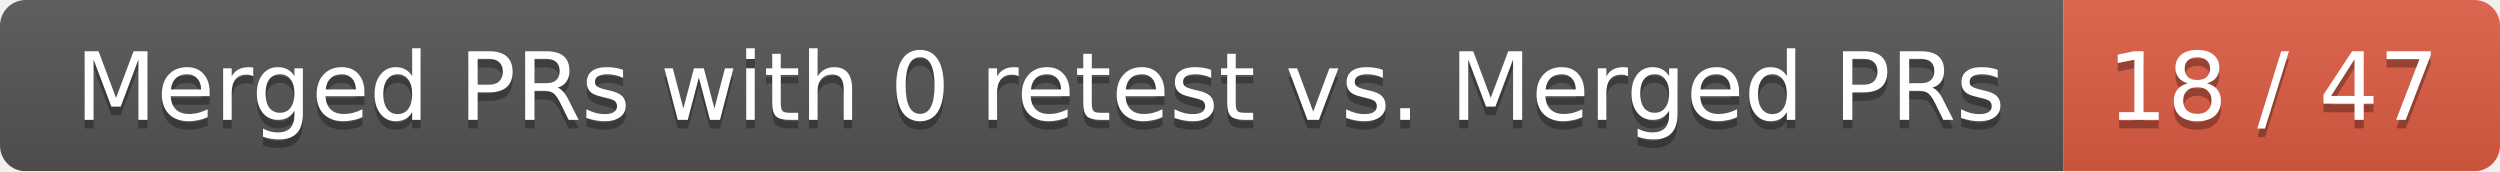
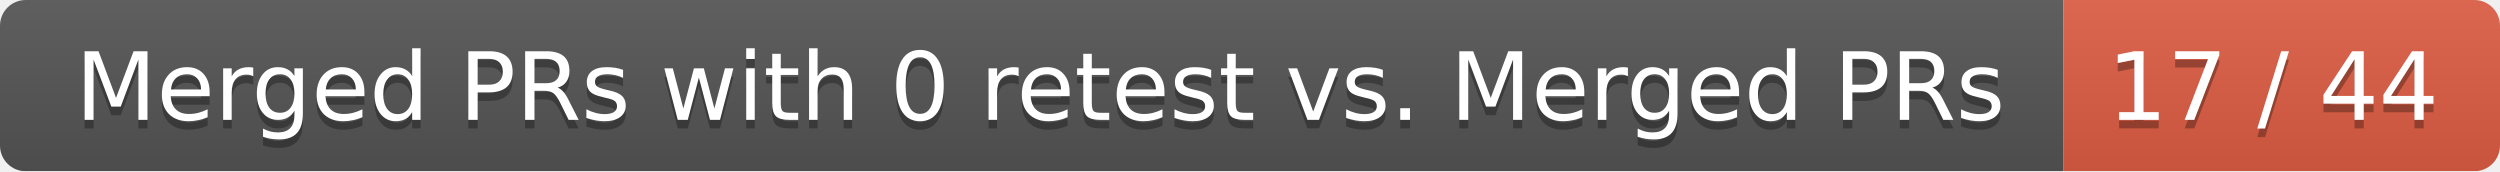
<svg xmlns="http://www.w3.org/2000/svg" width="292" height="20">
  <linearGradient id="smooth" x2="0" y2="100%">
    <stop offset="0" stop-color="#bbb" stop-opacity=".1" />
    <stop offset="1" stop-opacity=".1" />
  </linearGradient>
  <mask id="round">
    <rect width="292" height="20" rx="3" fill="#fff" />
  </mask>
  <g mask="url(#round)">
    <rect width="241" height="20" fill="#555" />
    <rect x="241" width="51" height="20" fill="#e05d44" />
    <rect width="292" height="20" fill="url(#smooth)" />
  </g>
  <g fill="#fff" text-anchor="middle" font-family="DejaVu Sans,Verdana,Geneva,sans-serif" font-size="11">
    <text x="121.5" y="15" fill="#010101" fill-opacity=".3">Merged PRs with 0 retest vs. Merged PRs</text>
    <text x="121.5" y="14">Merged PRs with 0 retest vs. Merged PRs</text>
-     <text x="265.5" y="15" fill="#010101" fill-opacity=".3">18 / 47</text>
-     <text x="265.5" y="14">18 / 47</text>
+     <text x="265.5" y="15" fill="#010101" fill-opacity=".3">17 / 44</text>
+     <text x="265.5" y="14">17 / 44</text>
  </g>
</svg>
